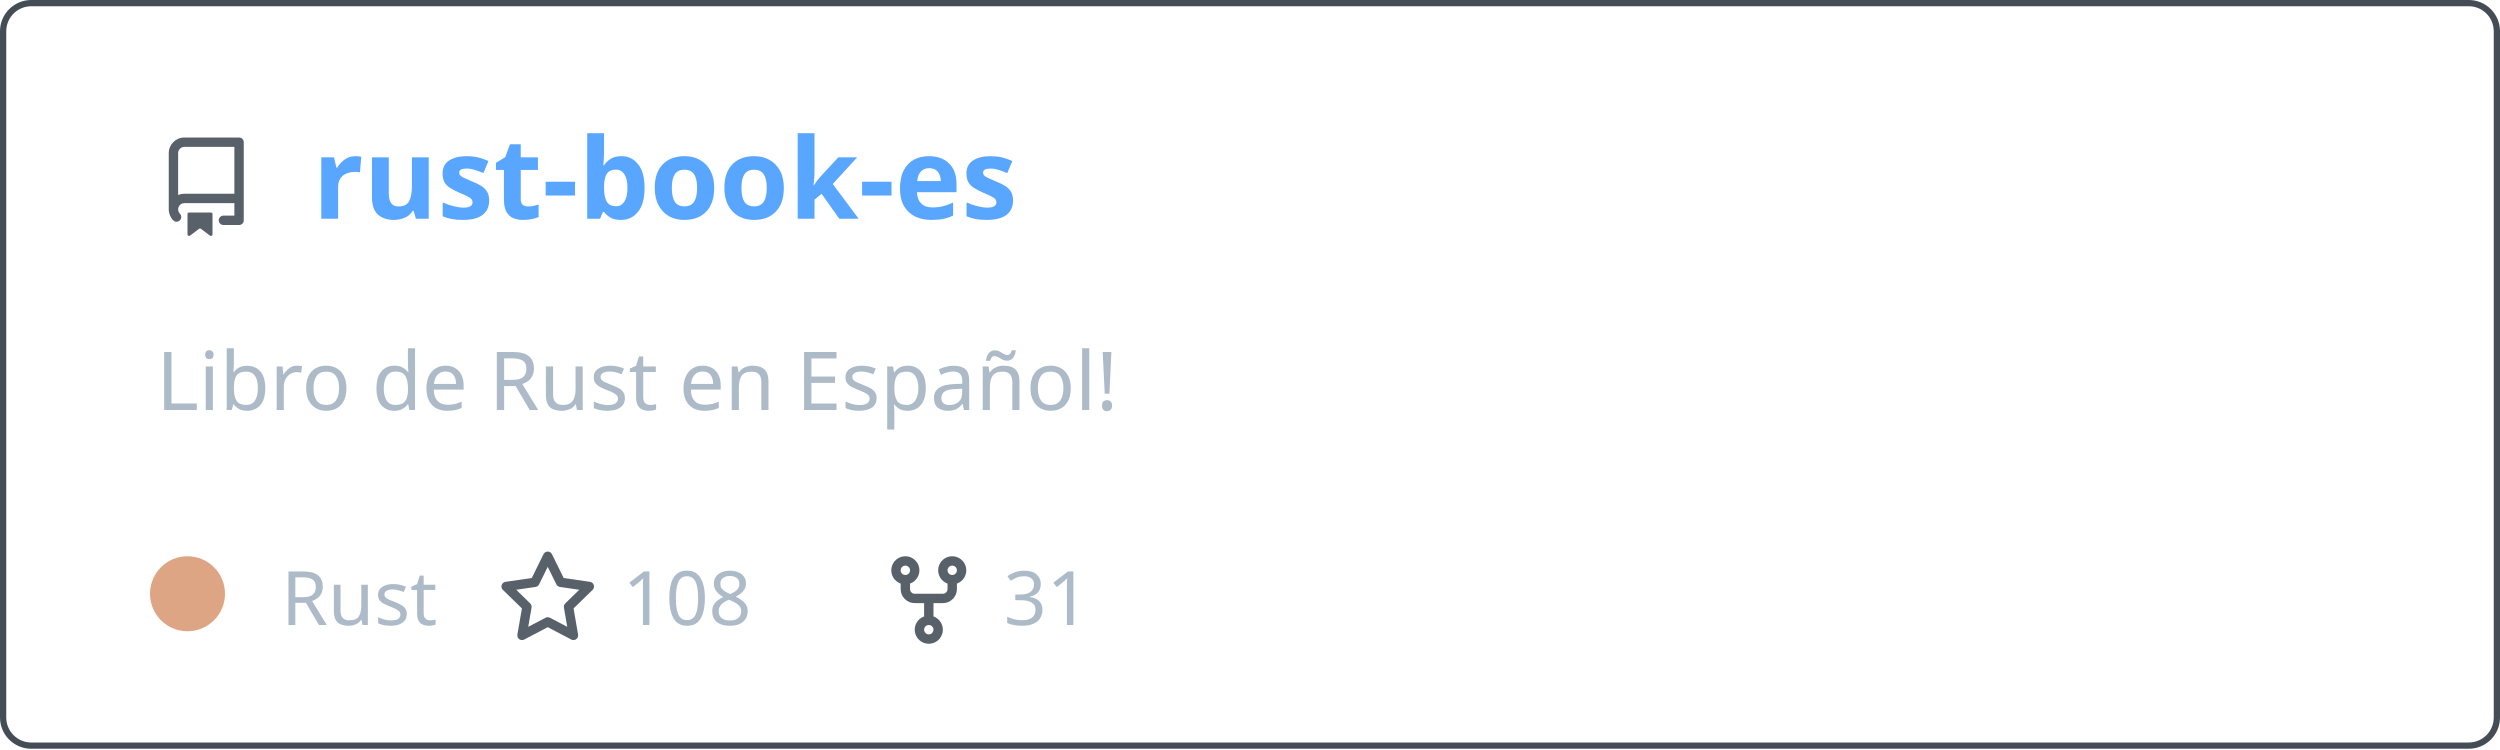
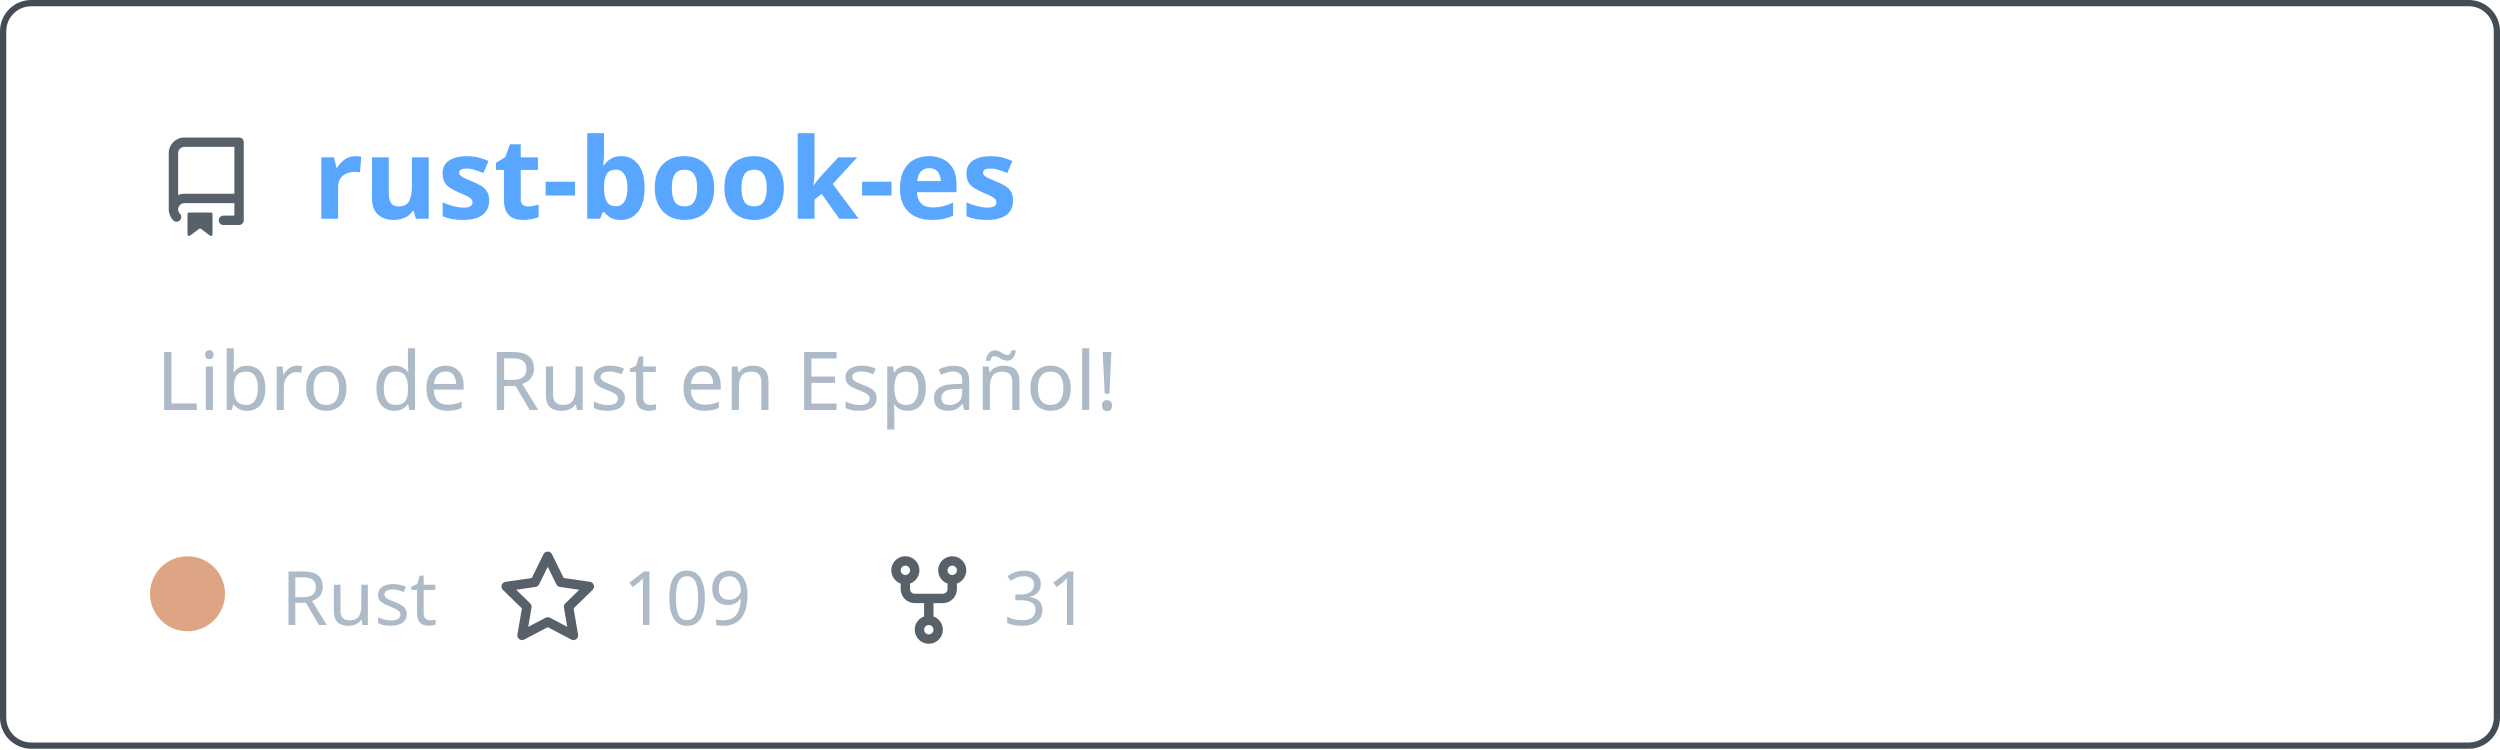
<svg xmlns="http://www.w3.org/2000/svg" width="400" height="120" viewBox="0 0 400 120" fill="none" role="img" aria-labelledby="descId">
  <style>
          .header {
            font: 600 18px 'Segoe UI', Ubuntu, Sans-Serif;
            fill: #58a6ff;
            animation: fadeInAnimation 0.8s ease-in-out forwards;
          }
          @supports(-moz-appearance: auto) {
            /* Selector detects Firefox */
            .header { font-size: 15.5px; }
          }
          
    .description { font: 400 13px 'Segoe UI', Ubuntu, Sans-Serif; fill: #adbac7 }
    .gray { font: 400 12px 'Segoe UI', Ubuntu, Sans-Serif; fill: #adbac7 }
    .icon { fill: #586069 }
    .badge { font: 600 11px 'Segoe UI', Ubuntu, Sans-Serif; }
    .badge rect { opacity: 0.2 }
  

          
      /* Animations */
      @keyframes scaleInAnimation {
        from {
          transform: translate(-5px, 5px) scale(0);
        }
        to {
          transform: translate(-5px, 5px) scale(1);
        }
      }
      @keyframes fadeInAnimation {
        from {
          opacity: 0;
        }
        to {
          opacity: 1;
        }
      }
    
          * { animation-duration: 0s !important; animation-delay: 0s !important; }
        </style>
  <rect data-testid="card-bg" x="0.5" y="0.5" rx="4.5" height="99%" stroke="#444c56" width="399" fill="#00000000" stroke-opacity="1" />
  <g data-testid="card-title" transform="translate(25, 35)">
    <g transform="translate(0, 0)">
      <svg class="icon" x="0" y="-13" viewBox="0 0 16 16" version="1.1" width="16" height="16">
        <path fill-rule="evenodd" d="M2 2.5A2.5 2.5 0 014.5 0h8.75a.75.75 0 01.75.75v12.5a.75.75 0 01-.75.75h-2.5a.75.75 0 110-1.5h1.75v-2h-8a1 1 0 00-.714 1.7.75.75 0 01-1.072 1.05A2.495 2.495 0 012 11.5v-9zm10.5-1V9h-8c-.356 0-.694.074-1 .208V2.5a1 1 0 011-1h8zM5 12.25v3.25a.25.25 0 00.4.2l1.45-1.087a.25.25 0 01.3 0L8.6 15.7a.25.25 0 00.4-.2v-3.25a.25.25 0 00-.25-.25h-3.5a.25.25 0 00-.25.25z" />
      </svg>
    </g>
    <g transform="translate(25, 0)">
      <text x="0" y="0" class="header" data-testid="header">rust-book-es</text>
    </g>
  </g>
  <g data-testid="main-card-body" transform="translate(0, 55)">
    <text class="description" x="25" y="-5">
      <tspan dy="1.2em" x="25">Libro de Rust en Español!</tspan>
    </text>
    <g transform="translate(30, 45)">
      <g transform="translate(0, 0)">
        <g data-testid="primary-lang">
          <circle data-testid="lang-color" cx="0" cy="-5" r="6" fill="#dea584" />
          <text data-testid="lang-name" class="gray" x="15">Rust</text>
        </g>
      </g>
      <g transform="translate(49.6375, 0)">
        <g transform="translate(0, 0)">
          <svg class="icon" y="-12" viewBox="0 0 16 16" version="1.1" width="16" height="16">
            <path fill-rule="evenodd" d="M8 .25a.75.75 0 01.673.418l1.882 3.815 4.21.612a.75.75 0 01.416 1.279l-3.046 2.97.719 4.192a.75.75 0 01-1.088.791L8 12.347l-3.766 1.98a.75.75 0 01-1.088-.79l.72-4.194L.818 6.374a.75.75 0 01.416-1.28l4.21-.611L7.327.668A.75.75 0 018 .25zm0 2.445L6.615 5.5a.75.75 0 01-.564.41l-3.097.45 2.24 2.184a.75.75 0 01.216.664l-.528 3.084 2.769-1.456a.75.75 0 01.698 0l2.77 1.456-.53-3.084a.75.75 0 01.216-.664l2.24-2.183-3.096-.45a.75.75 0 01-.564-.41L8 2.694v.001z" />
          </svg>
        </g>
        <g transform="translate(20, 0)">
-           <text data-testid="stargazers" class="gray">108</text>
+           <text data-testid="stargazers" class="gray">109</text>
        </g>
      </g>
      <g transform="translate(110.6063, 0)">
        <g transform="translate(0, 0)">
          <svg class="icon" y="-12" viewBox="0 0 16 16" version="1.1" width="16" height="16">
            <path fill-rule="evenodd" d="M5 3.25a.75.75 0 11-1.5 0 .75.75 0 011.5 0zm0 2.122a2.25 2.25 0 10-1.5 0v.878A2.25 2.25 0 005.75 8.5h1.5v2.128a2.251 2.251 0 101.5 0V8.5h1.5a2.25 2.25 0 002.25-2.25v-.878a2.25 2.25 0 10-1.5 0v.878a.75.75 0 01-.75.75h-4.5A.75.75 0 015 6.25v-.878zm3.75 7.378a.75.75 0 11-1.5 0 .75.75 0 011.5 0zm3-8.75a.75.75 0 100-1.5.75.75 0 000 1.5z" />
          </svg>
        </g>
        <g transform="translate(20, 0)">
          <text data-testid="forkcount" class="gray">31</text>
        </g>
      </g>
    </g>
  </g>
</svg>
